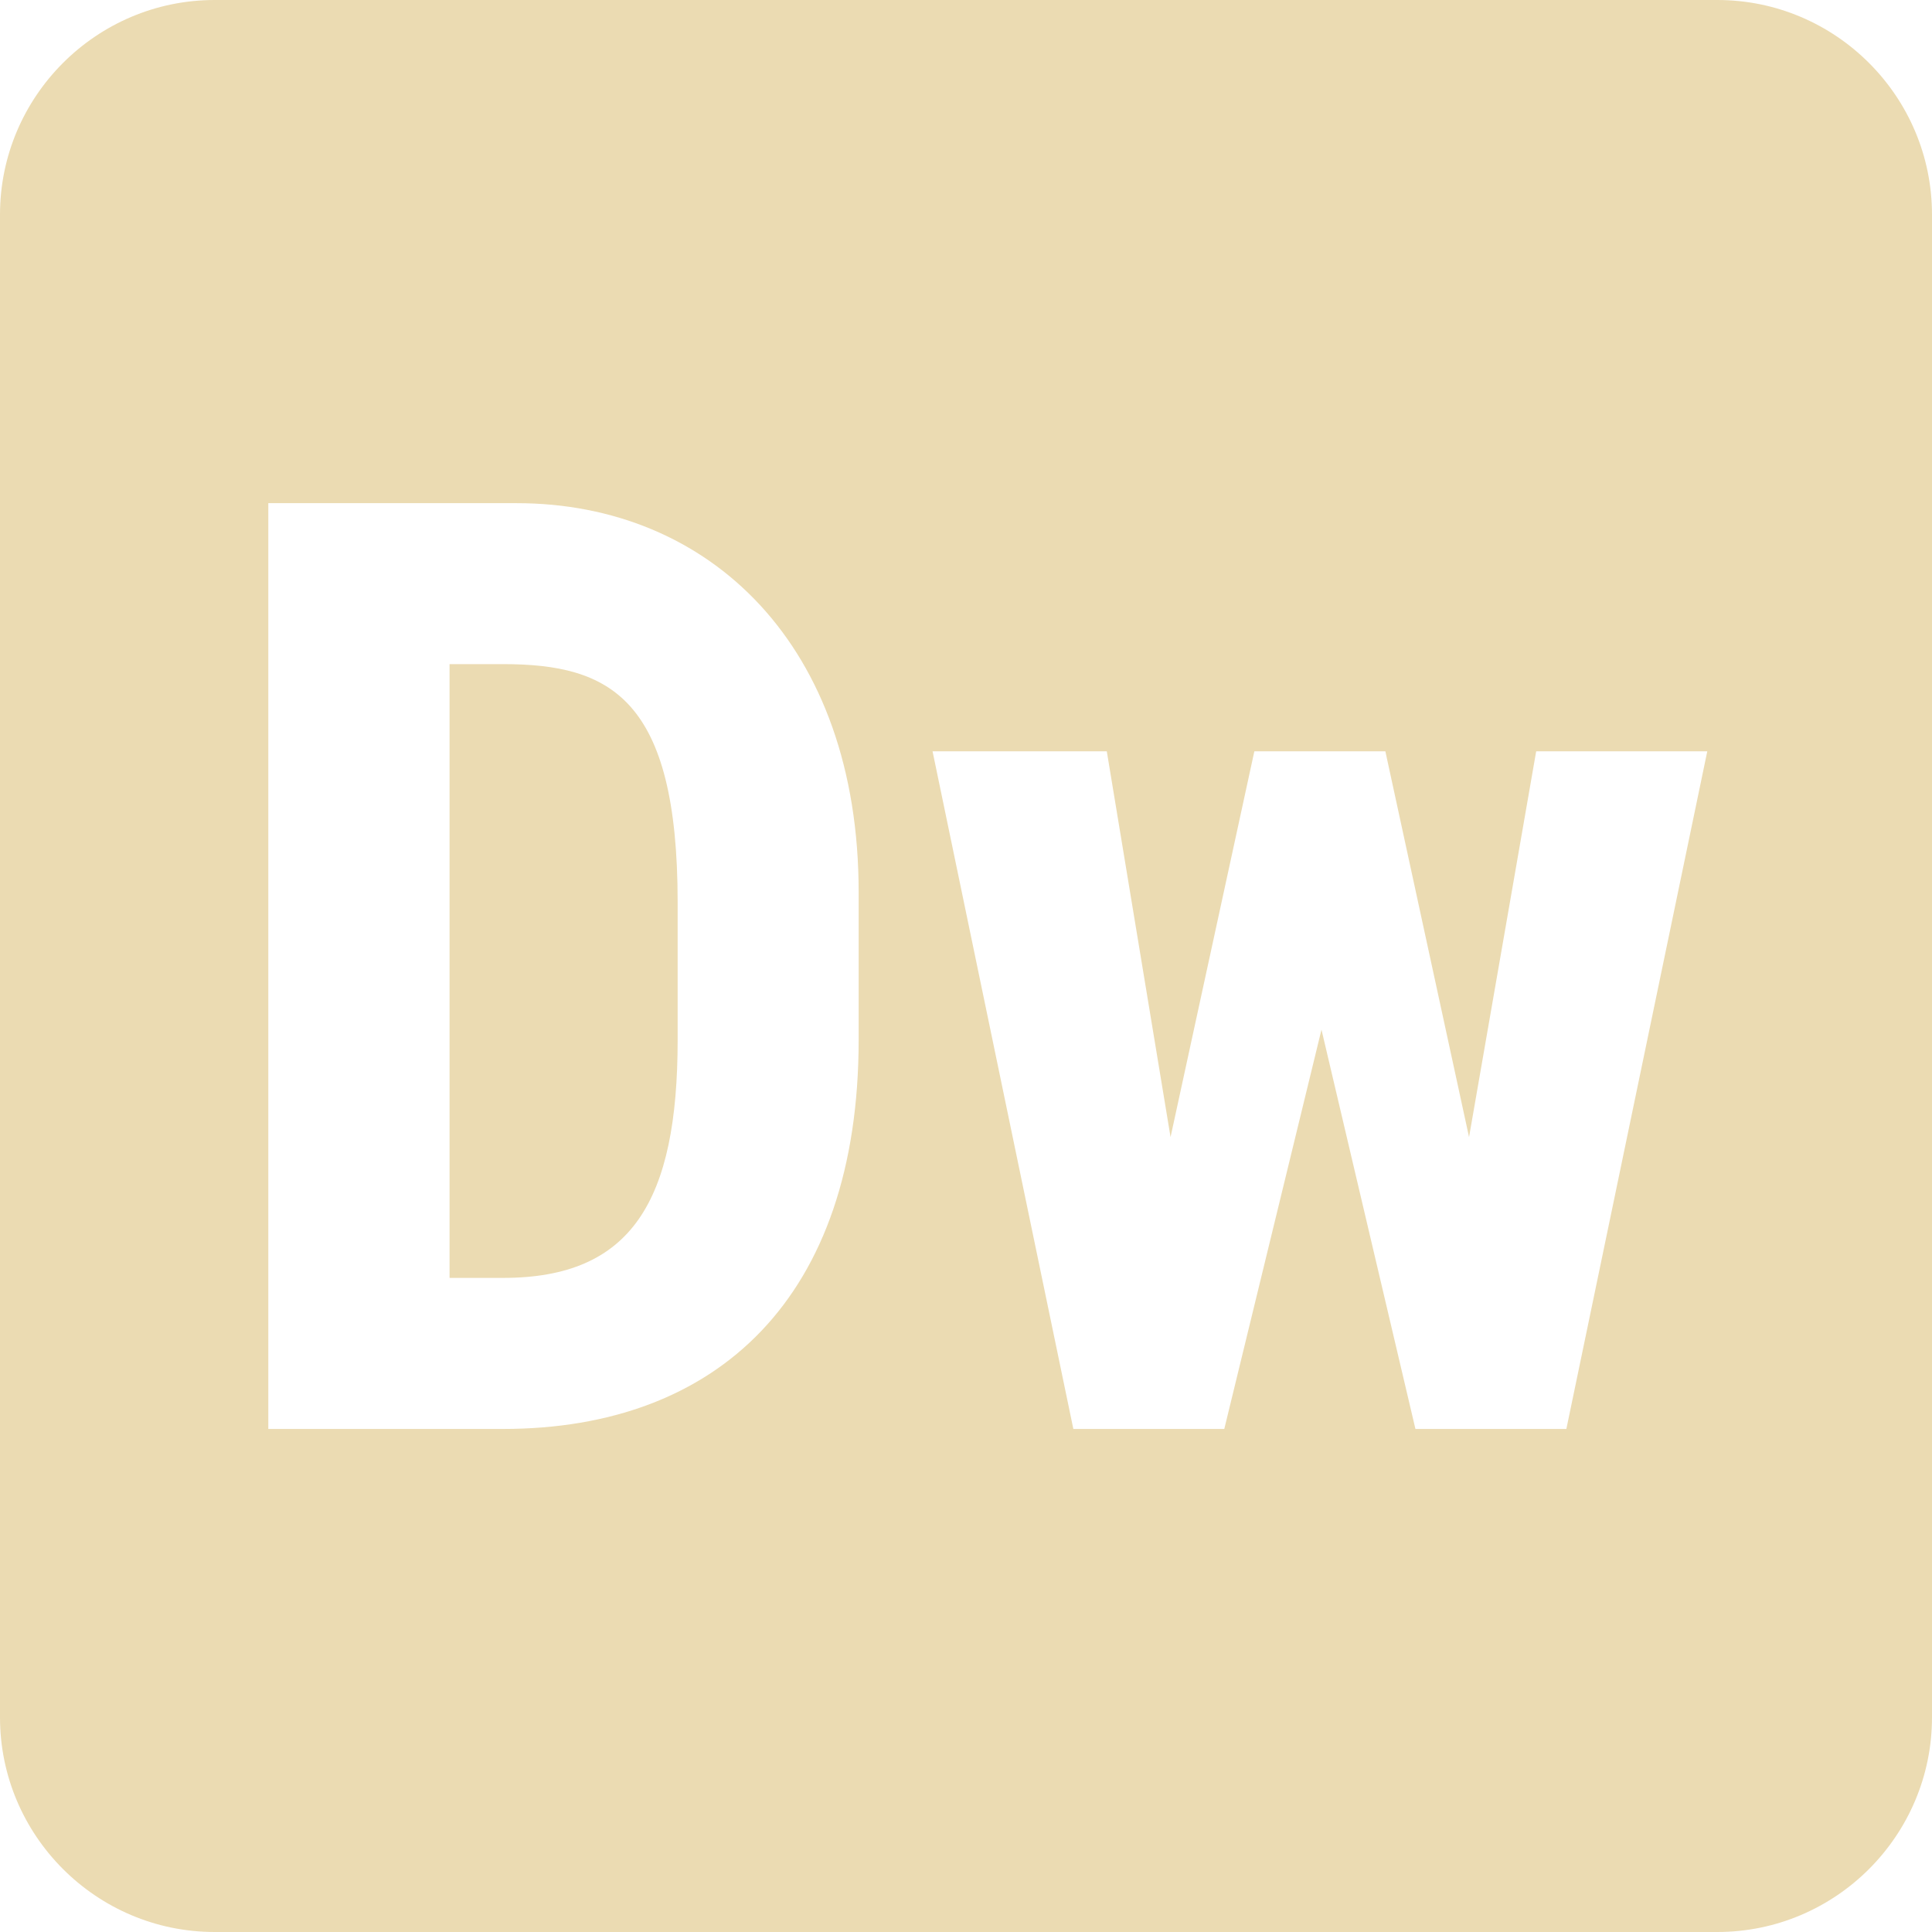
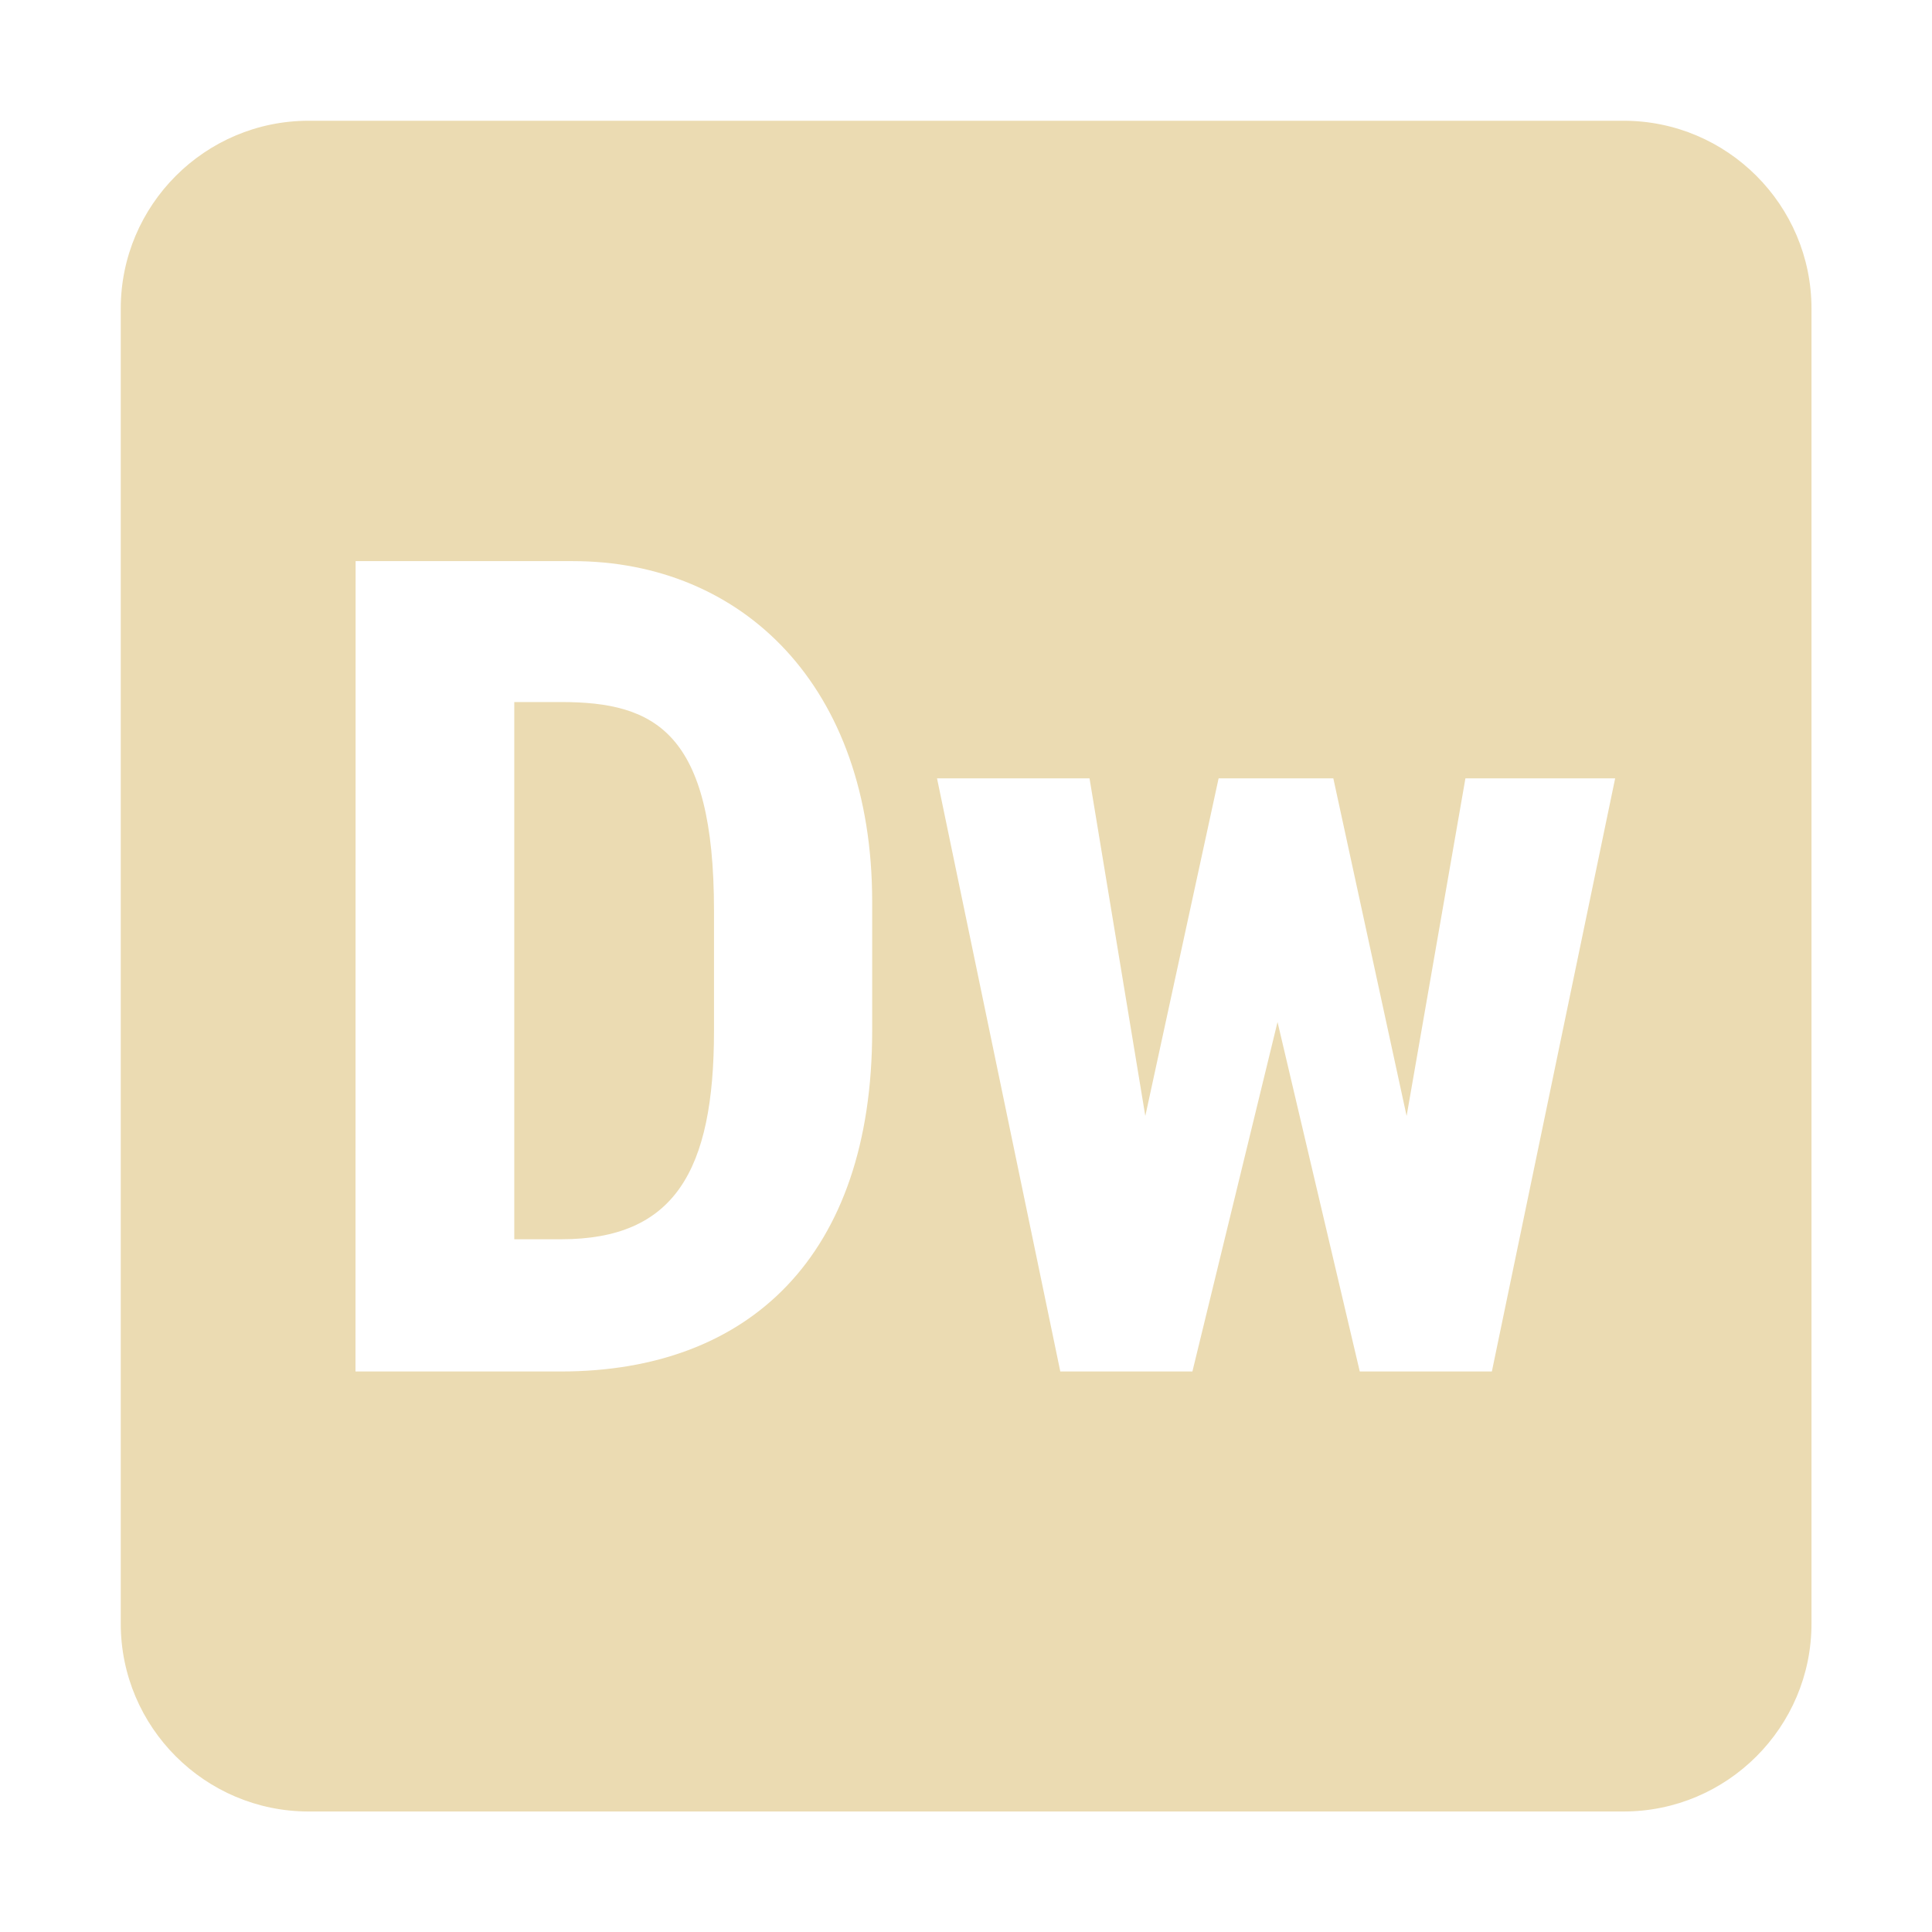
- <svg xmlns="http://www.w3.org/2000/svg" style="isolation:isolate" width="16" height="16" viewBox="0 0 16 16">
+ <svg xmlns="http://www.w3.org/2000/svg" width="16" height="16" version="1.1" viewBox="0 0 16 16">
  <defs>
-     <style id="current-color-scheme" type="text/css">
-    .ColorScheme-Text { color:#ebdbb2; } .ColorScheme-Highlight { color:#458588; }
-   </style>
-     <linearGradient id="arrongin" x1="0%" x2="0%" y1="0%" y2="100%">
-       <stop offset="0%" style="stop-color:#d79921; stop-opacity:1" />
-       <stop offset="100%" style="stop-color:#b57614; stop-opacity:1" />
-     </linearGradient>
-     <linearGradient id="aurora" x1="0%" x2="0%" y1="0%" y2="100%">
-       <stop offset="0%" style="stop-color:#83a598; stop-opacity:1" />
-       <stop offset="100%" style="stop-color:#b16286; stop-opacity:1" />
-     </linearGradient>
-     <linearGradient id="fitdance" x1="0%" x2="0%" y1="0%" y2="100%">
-       <stop offset="0%" style="stop-color:#8ec07c; stop-opacity:1" />
-       <stop offset="100%" style="stop-color:#458588; stop-opacity:1" />
-     </linearGradient>
-     <linearGradient id="oomox" x1="0%" x2="0%" y1="0%" y2="100%">
-       <stop offset="0%" style="stop-color:#458588; stop-opacity:1" />
-       <stop offset="100%" style="stop-color:#928374; stop-opacity:1" />
-     </linearGradient>
-     <linearGradient id="rainblue" x1="0%" x2="0%" y1="0%" y2="100%">
-       <stop offset="0%" style="stop-color:#b8bb26; stop-opacity:1" />
-       <stop offset="100%" style="stop-color:#076678; stop-opacity:1" />
-     </linearGradient>
-     <linearGradient id="sunrise" x1="0%" x2="0%" y1="0%" y2="100%">
-       <stop offset="0%" style="stop-color: #fe8019; stop-opacity:1" />
-       <stop offset="100%" style="stop-color: #fabd2f; stop-opacity:1" />
-     </linearGradient>
-     <linearGradient id="telinkrin" x1="0%" x2="0%" y1="0%" y2="100%">
-       <stop offset="0%" style="stop-color: #83a598; stop-opacity:1" />
-       <stop offset="100%" style="stop-color: #83a598; stop-opacity:1" />
-     </linearGradient>
-     <linearGradient id="60spsycho" x1="0%" x2="0%" y1="0%" y2="100%">
-       <stop offset="0%" style="stop-color: #fb4934; stop-opacity:1" />
-       <stop offset="25%" style="stop-color: #fabd2f; stop-opacity:1" />
-       <stop offset="50%" style="stop-color: #fe8019; stop-opacity:1" />
-       <stop offset="100%" style="stop-color: #689d6a; stop-opacity:1" />
-     </linearGradient>
-     <linearGradient id="90ssummer" x1="0%" x2="0%" y1="0%" y2="100%">
-       <stop offset="0%" style="stop-color: #b16286; stop-opacity:1" />
-       <stop offset="20%" style="stop-color: #8ec07c; stop-opacity:1" />
-       <stop offset="50%" style="stop-color: #fabd2f; stop-opacity:1" />
-       <stop offset="100%" style="stop-color: #458588; stop-opacity:1" />
-     </linearGradient>
-     <linearGradient id="cyberneon" x1="0%" x2="0%" y1="0%" y2="100%">
-       <stop offset="0" style="stop-color:#83a598; stop-opacity:1" />
-       <stop offset="1" style="stop-color:#b16286; stop-opacity:1" />
-     </linearGradient>
-     <clipPath id="_clipPath_zNDa6XKxmKypnJQWdiTKIC6STJh66bD2">
-       <rect width="16" height="16" />
-     </clipPath>
+     <style type="text/css" id="current-color-scheme">.ColorScheme-Text { color:#ebdbb2; } .ColorScheme-Highlight { color:#458588; }</style>
  </defs>
-   <g clip-path="url(#_clipPath_zNDa6XKxmKypnJQWdiTKIC6STJh66bD2)">
-     <rect style="fill:currentColor" class="ColorScheme-Text" width="4.625" height="3.594" x="18.19" y="-.16" transform="matrix(1,0,0,1,0,0)" />
-     <path style="fill:currentColor" class="ColorScheme-Text" d="M 1.778 0 C 0.798 0 0 0.798 0 1.778 L 0 14.222 C 0 15.202 0.798 16 1.778 16 L 14.222 16 C 15.202 16 16 15.202 16 14.222 L 16 1.778 C 16 0.798 15.202 0 14.222 0 L 1.778 0 Z M 2.222 4.167 L 4.278 4.167 C 5.878 4.167 7.111 5.344 7.111 7.389 L 7.111 8.611 C 7.111 10.743 5.944 11.834 4.166 11.834 L 2.222 11.834 L 2.222 4.167 Z M 3.723 5.5 L 3.723 10.583 L 4.167 10.583 C 5.233 10.583 5.612 9.944 5.612 8.611 L 5.612 7.473 C 5.612 5.784 5.055 5.5 4.166 5.5 L 3.723 5.5 Z M 7.723 6.222 L 9.166 6.222 L 9.694 9.417 L 10.388 6.222 L 11.473 6.222 L 12.166 9.417 L 12.722 6.222 L 14.139 6.222 L 12.972 11.834 L 11.722 11.834 L 10.944 8.527 L 10.139 11.834 L 8.889 11.834 L 7.723 6.222 Z" />
-   </g>
+   <path class="ColorScheme-Text" d="m2.556 1c-0.858 0-1.556 0.698-1.556 1.556v10.89c0 0.858 0.698 1.556 1.556 1.556h10.89c0.858 0 1.556-0.698 1.556-1.556v-10.89c0-0.858-0.698-1.556-1.556-1.556zm0.389 3.647h1.799c1.4 0 2.479 1.03 2.479 2.82v1.07c0 1.866-1.021 2.821-2.578 2.821h-1.701zm1.314 1.167v4.449h0.389c0.933 0 1.265-0.559 1.265-1.726v-0.996c0-1.478-0.487-1.727-1.266-1.727zm3.501 0.632h1.263l0.462 2.796 0.607-2.796h0.95l0.607 2.796 0.487-2.796h1.24l-1.021 4.912h-1.094l-0.681-2.894-0.705 2.894h-1.094z" fill="currentColor" />
</svg>
